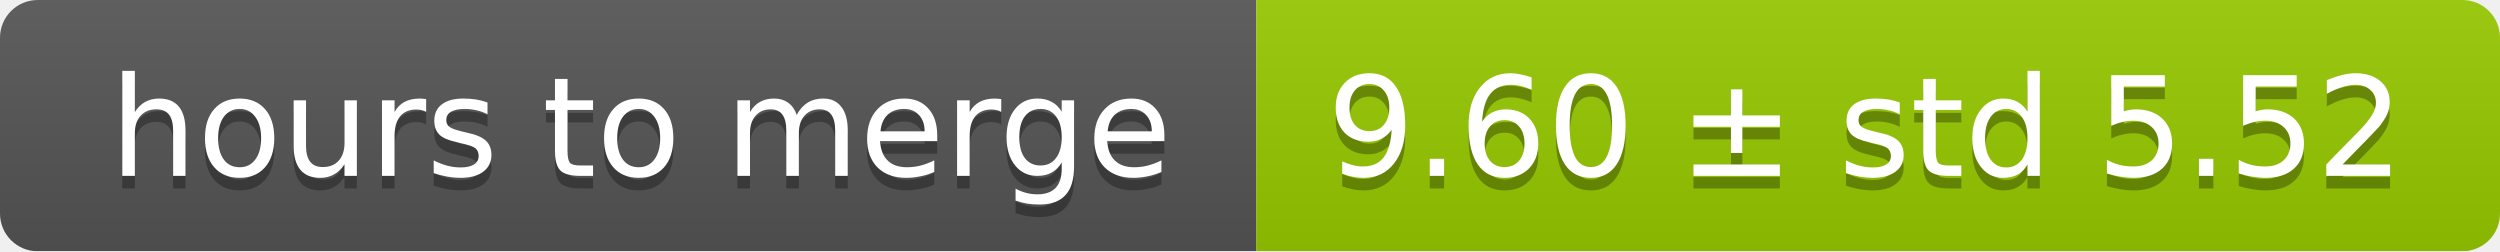
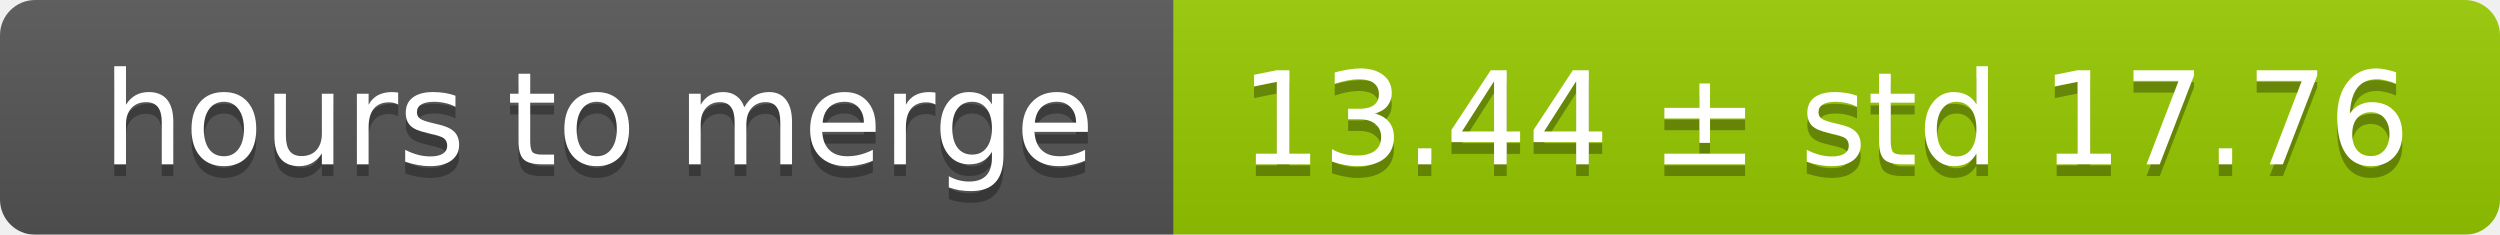
- <svg xmlns="http://www.w3.org/2000/svg" width="199" height="20">
+ <svg xmlns="http://www.w3.org/2000/svg" width="213" height="20">
  <linearGradient id="smooth" x2="0" y2="100%">
    <stop offset="0" stop-color="#bbb" stop-opacity=".1" />
    <stop offset="1" stop-opacity=".1" />
  </linearGradient>
  <mask id="round">
-     <rect width="199" height="20" rx="3" fill="#fff" />
+     <rect width="213" height="20" rx="3" fill="#fff" />
  </mask>
  <g mask="url(#round)">
    <rect width="100" height="20" fill="#555" />
-     <rect x="100" width="99" height="20" fill="#97ca00" />
-     <rect width="199" height="20" fill="url(#smooth)" />
+     <rect x="100" width="113" height="20" fill="#97ca00" />
+     <rect width="213" height="20" fill="url(#smooth)" />
  </g>
  <g fill="#fff" text-anchor="middle" font-family="DejaVu Sans,Verdana,Geneva,sans-serif" font-size="11">
    <text x="51" y="15" fill="#010101" fill-opacity=".3">hours to merge</text>
    <text x="51" y="14">hours to merge</text>
-     <text x="148.5" y="15" fill="#010101" fill-opacity=".3">9.60 ± std 5.52</text>
-     <text x="148.5" y="14">9.60 ± std 5.52</text>
+     <text x="155.5" y="15" fill="#010101" fill-opacity=".3">13.44 ± std 17.76</text>
+     <text x="155.5" y="14">13.44 ± std 17.76</text>
  </g>
</svg>
